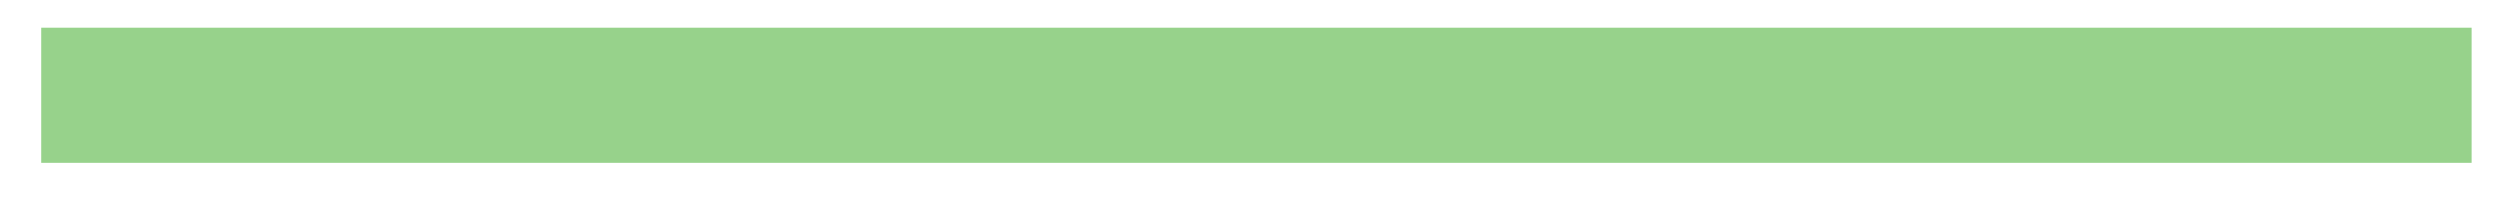
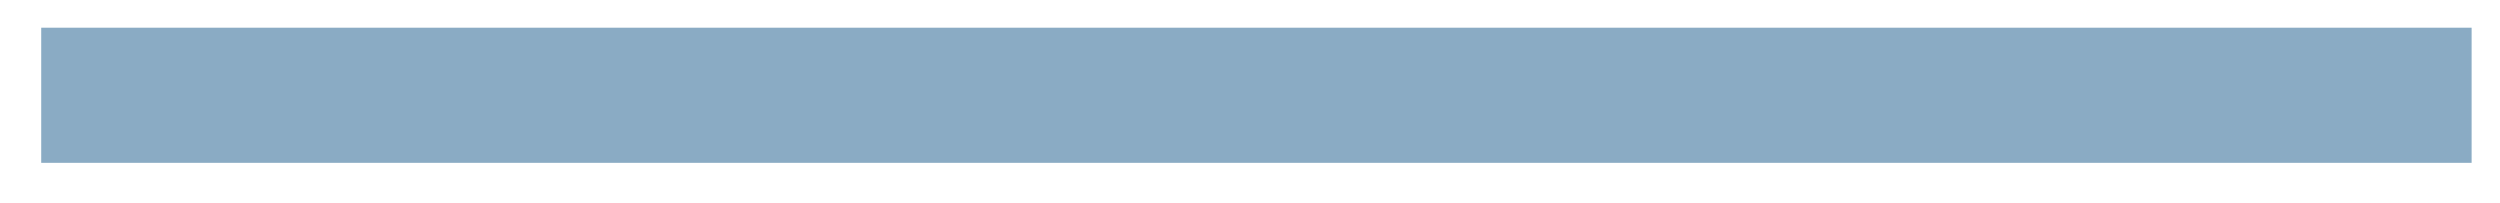
<svg xmlns="http://www.w3.org/2000/svg" width="37" height="3" viewBox="0 0 37 3" fill="none">
-   <rect x="0.61" y="0.41" width="35.97" height="2" fill="#97D28B" />
+   <rect x="0.61" y="0.41" width="35.97" height="2" fill="#8aabc4" />
</svg>
